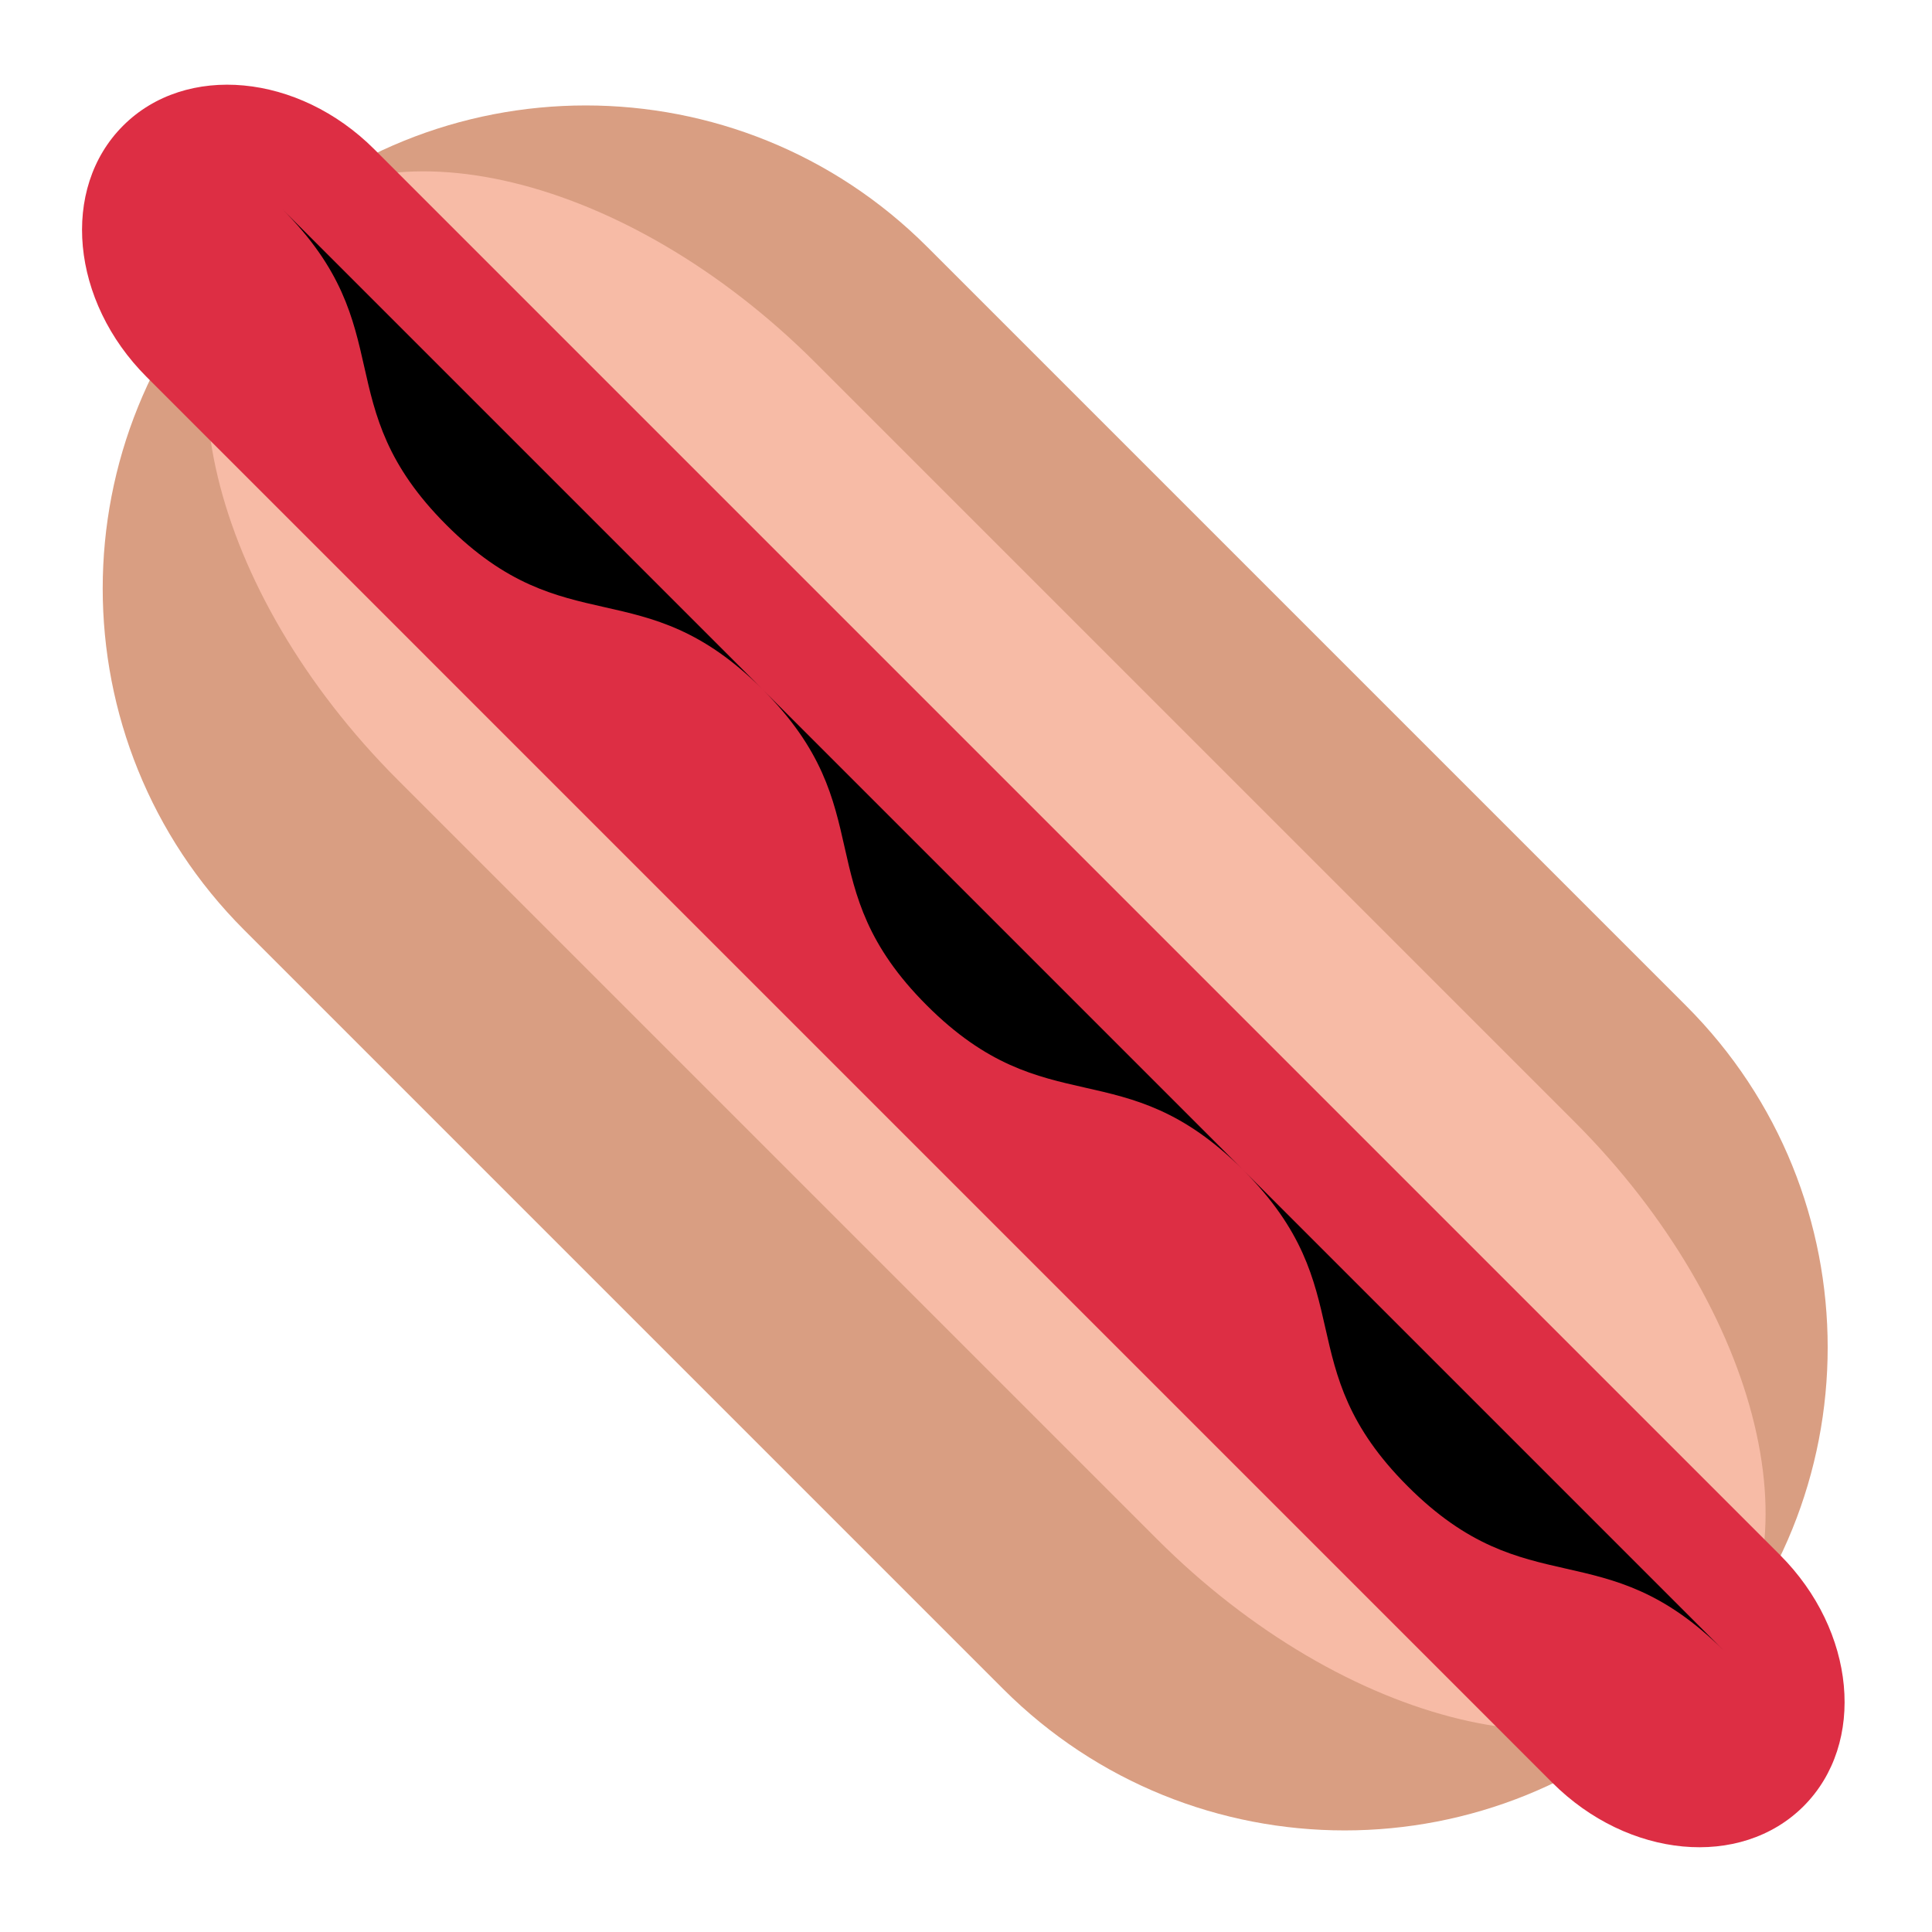
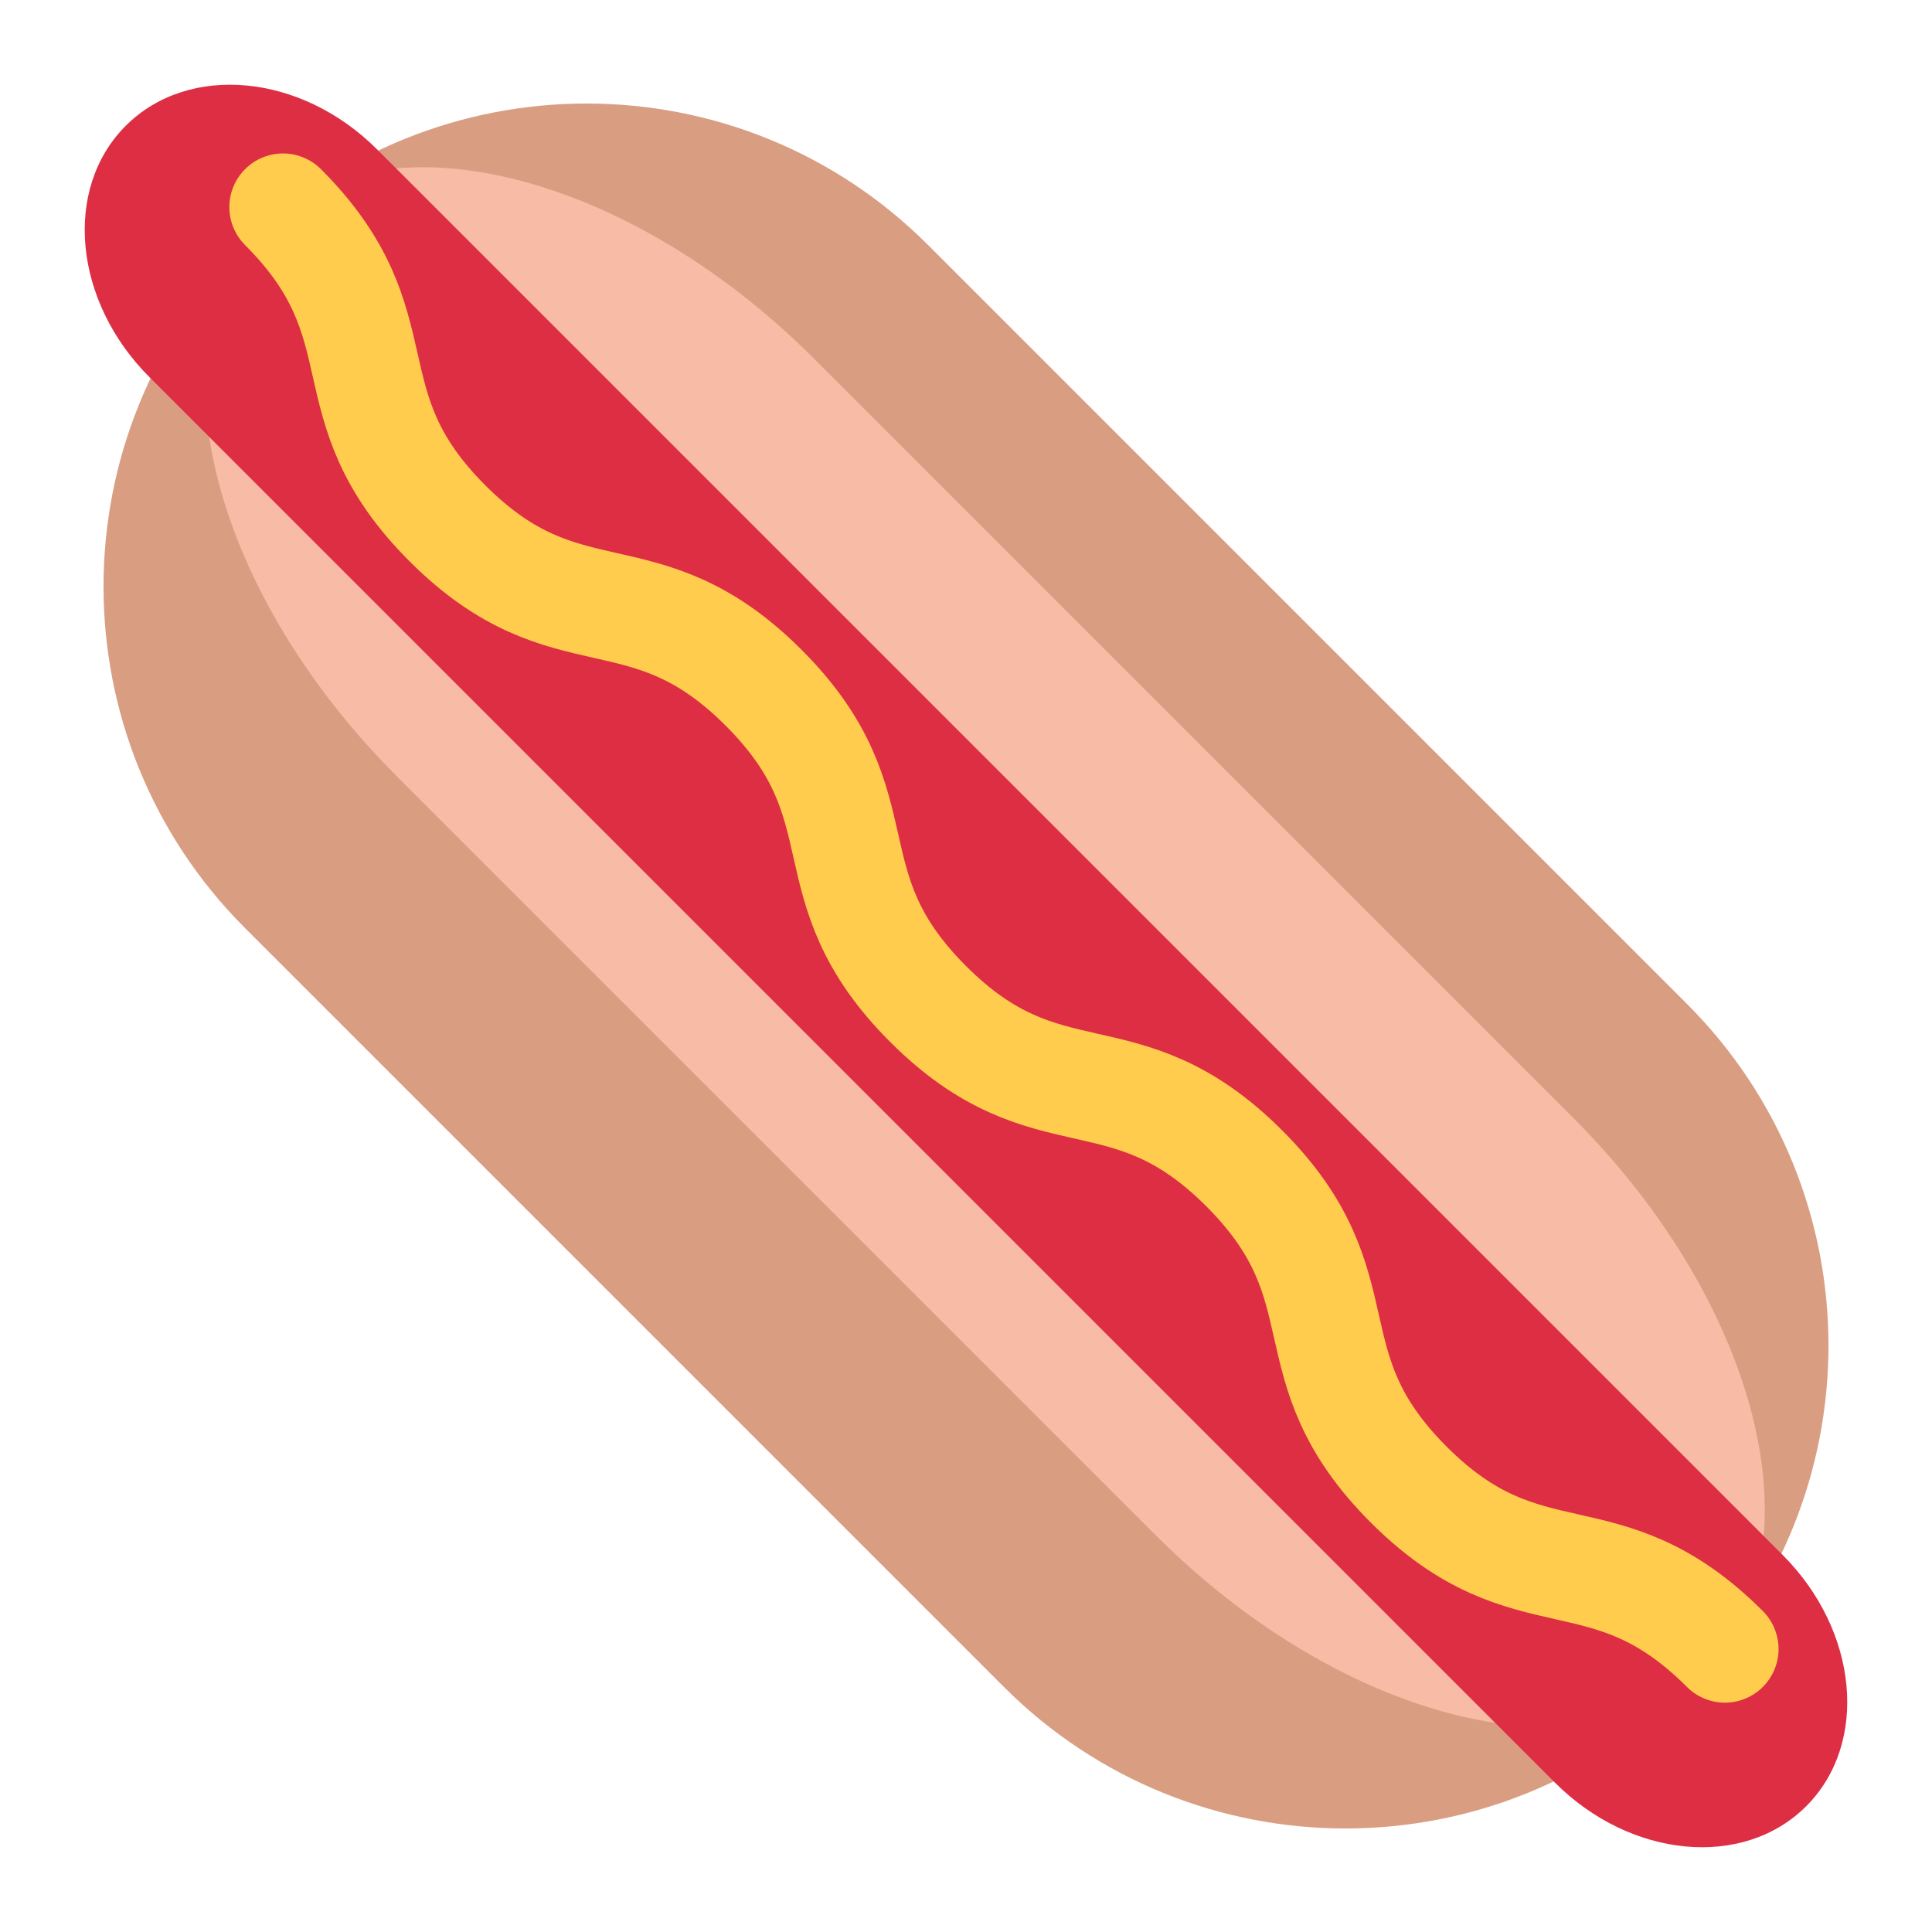
<svg xmlns="http://www.w3.org/2000/svg" viewBox="0 0 36 36">
- 	rot 45
- 	<g>
-     <path d="M 31.42,31.471 c -3.515,3.515 -9.213,3.515 -12.728,0 l -14.142,-14.142 c -3.515,-3.515 -3.515,-9.213 0,-12.728 s 9.213,-3.515 12.728,0 l 14.142,14.142 c 3.515,3.515 3.515,9.213 0,12.728 Z" fill="#d99e82" />
-     <path d="M 29.335,20.899 c 3.515,3.515 4.609,8.119 2.475,10.253 c -2.135,2.134 -6.739,1.04 -10.253,-2.475 l -14.142,-14.142 c -3.515,-3.515 -4.609,-8.119 -2.475,-10.253 s 6.738,-1.04 10.253,2.475 l 14.142,14.142 Z" fill="#f7bba6" />
-   </g>
-   <g>
-     <path d="M 33.167,28.974 c 1.415,1.415 1.611,3.51 0.44,4.682 c -1.172,1.171 -3.268,0.976 -4.683,-0.439 l -26.191,-26.192 c -1.415,-1.414 -1.611,-3.511 -0.44,-4.682 c 1.171,-1.172 3.268,-0.975 4.682,0.439 l 26.192,26.192 Z" fill="#dd2e44" />
-   </g>
-   <g>
-     <path d="M 5.257,3.893 c 2.238,2.238 0.824,3.652 3.062,5.89 c 2.237,2.238 3.651,0.823 5.889,3.061 c 2.237,2.237 0.823,3.652 3.061,5.889 c 2.24,2.24 3.654,0.826 5.893,3.065 c 2.242,2.242 0.827,3.656 3.069,5.897 c 2.241,2.241 3.655,0.827 5.896,3.068" />
+ 	was all slightly off center mm..
+ 	<g transform="translate(18 18) rotate(-45)">
+     <rect width="18" height="38" rx="9" x="-9" y="-19" fill="#d99e82" />
+     <rect width="11" height="38" rx="5.5" ry="9" x="-5" y="-19" fill="#f7bba6" />
+     <rect width="6" height="44.283" rx="3" ry="3.621" x="-3" y="-22.142" fill="#dd2e44" />
+     <g transform="scale(0.3333)">
+ 			i only scaled this just to get integer coords..
+ 			<path d="M 3,-57 c 0,9.5 -6,9.5 -6,19 c 0,9.5 6,9.5 6,19 c 0,9.5 -6,9.5 -6,19 c 0,9.5 6,9.5 6,19 c 0,9.5 -6,9.5 -6,19 c 0,9.5 6,9.5 6,19" stroke-width="6" stroke="#FFCC4D" stroke-linecap="round" fill="none" />
+     </g>
  </g>
</svg>
